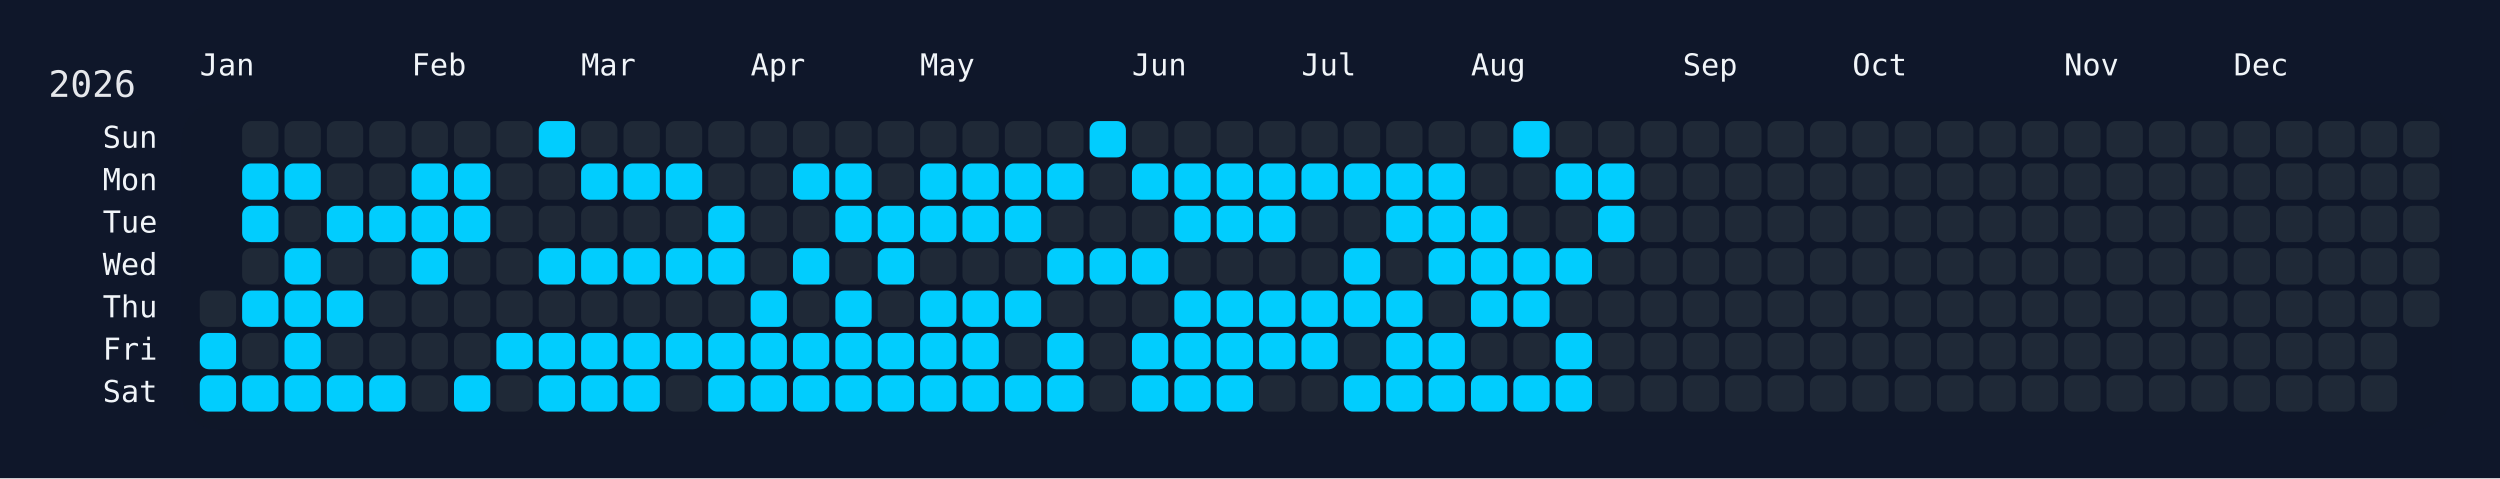
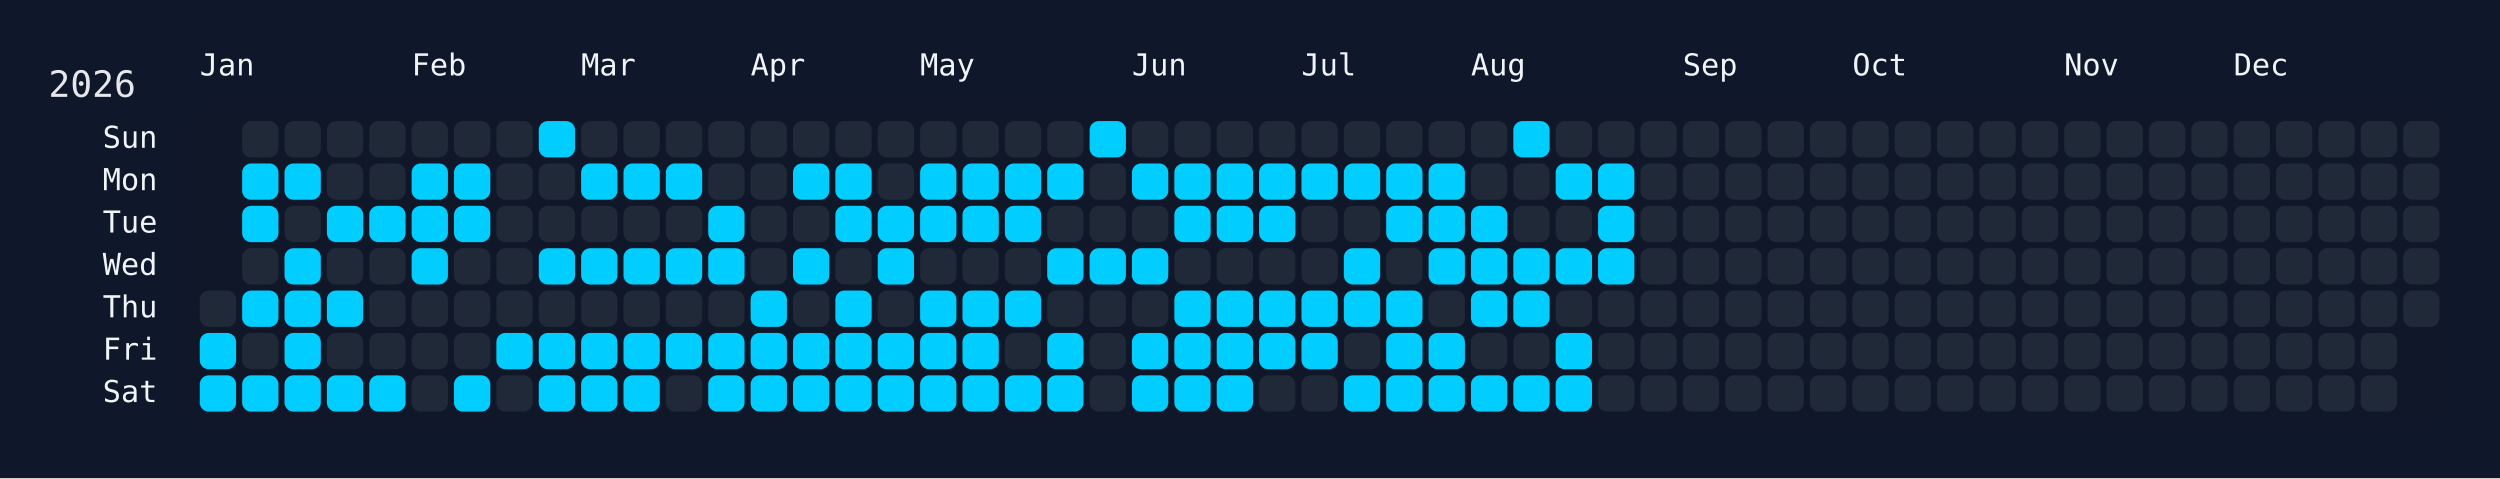
<svg xmlns="http://www.w3.org/2000/svg" width="826" height="158" viewBox="0 0 826 158">
  <rect width="826" height="158" fill="#0f172a" />
  <rect x="60" y="34" width="750" height="108" rx="12" ry="12" fill="rgba(15, 23, 42, 0.8)" />
  <text x="16" y="32" font-size="12" fill="#e5e7eb" font-family="JetBrains Mono, ui-monospace, SFMono-Regular, Menlo, Monaco, Consolas, monospace">2026</text>
  <text x="66" y="18" font-size="10" fill="#f1f5f9" font-family="JetBrains Mono, ui-monospace, SFMono-Regular, Menlo, Monaco, Consolas, monospace" dominant-baseline="hanging">Jan</text>
  <text x="136" y="18" font-size="10" fill="#f1f5f9" font-family="JetBrains Mono, ui-monospace, SFMono-Regular, Menlo, Monaco, Consolas, monospace" dominant-baseline="hanging">Feb</text>
  <text x="192" y="18" font-size="10" fill="#f1f5f9" font-family="JetBrains Mono, ui-monospace, SFMono-Regular, Menlo, Monaco, Consolas, monospace" dominant-baseline="hanging">Mar</text>
  <text x="248" y="18" font-size="10" fill="#f1f5f9" font-family="JetBrains Mono, ui-monospace, SFMono-Regular, Menlo, Monaco, Consolas, monospace" dominant-baseline="hanging">Apr</text>
  <text x="304" y="18" font-size="10" fill="#f1f5f9" font-family="JetBrains Mono, ui-monospace, SFMono-Regular, Menlo, Monaco, Consolas, monospace" dominant-baseline="hanging">May</text>
  <text x="374" y="18" font-size="10" fill="#f1f5f9" font-family="JetBrains Mono, ui-monospace, SFMono-Regular, Menlo, Monaco, Consolas, monospace" dominant-baseline="hanging">Jun</text>
  <text x="430" y="18" font-size="10" fill="#f1f5f9" font-family="JetBrains Mono, ui-monospace, SFMono-Regular, Menlo, Monaco, Consolas, monospace" dominant-baseline="hanging">Jul</text>
  <text x="486" y="18" font-size="10" fill="#f1f5f9" font-family="JetBrains Mono, ui-monospace, SFMono-Regular, Menlo, Monaco, Consolas, monospace" dominant-baseline="hanging">Aug</text>
  <text x="556" y="18" font-size="10" fill="#f1f5f9" font-family="JetBrains Mono, ui-monospace, SFMono-Regular, Menlo, Monaco, Consolas, monospace" dominant-baseline="hanging">Sep</text>
  <text x="612" y="18" font-size="10" fill="#f1f5f9" font-family="JetBrains Mono, ui-monospace, SFMono-Regular, Menlo, Monaco, Consolas, monospace" dominant-baseline="hanging">Oct</text>
  <text x="682" y="18" font-size="10" fill="#f1f5f9" font-family="JetBrains Mono, ui-monospace, SFMono-Regular, Menlo, Monaco, Consolas, monospace" dominant-baseline="hanging">Nov</text>
  <text x="738" y="18" font-size="10" fill="#f1f5f9" font-family="JetBrains Mono, ui-monospace, SFMono-Regular, Menlo, Monaco, Consolas, monospace" dominant-baseline="hanging">Dec</text>
  <text x="52" y="46.0" font-size="10" fill="#f1f5f9" font-family="JetBrains Mono, ui-monospace, SFMono-Regular, Menlo, Monaco, Consolas, monospace" text-anchor="end" dominant-baseline="middle">Sun</text>
  <text x="52" y="60.0" font-size="10" fill="#f1f5f9" font-family="JetBrains Mono, ui-monospace, SFMono-Regular, Menlo, Monaco, Consolas, monospace" text-anchor="end" dominant-baseline="middle">Mon</text>
  <text x="52" y="74.0" font-size="10" fill="#f1f5f9" font-family="JetBrains Mono, ui-monospace, SFMono-Regular, Menlo, Monaco, Consolas, monospace" text-anchor="end" dominant-baseline="middle">Tue</text>
  <text x="52" y="88.0" font-size="10" fill="#f1f5f9" font-family="JetBrains Mono, ui-monospace, SFMono-Regular, Menlo, Monaco, Consolas, monospace" text-anchor="end" dominant-baseline="middle">Wed</text>
  <text x="52" y="102.0" font-size="10" fill="#f1f5f9" font-family="JetBrains Mono, ui-monospace, SFMono-Regular, Menlo, Monaco, Consolas, monospace" text-anchor="end" dominant-baseline="middle">Thu</text>
  <text x="52" y="116.0" font-size="10" fill="#f1f5f9" font-family="JetBrains Mono, ui-monospace, SFMono-Regular, Menlo, Monaco, Consolas, monospace" text-anchor="end" dominant-baseline="middle">Fri</text>
  <text x="52" y="130.0" font-size="10" fill="#f1f5f9" font-family="JetBrains Mono, ui-monospace, SFMono-Regular, Menlo, Monaco, Consolas, monospace" text-anchor="end" dominant-baseline="middle">Sat</text>
  <g transform="translate(66,40)">
    <rect x="0" y="56" width="12" height="12" rx="3" ry="3" fill="#1f2937" data-date="2026-01-01" />
    <rect x="0" y="70" width="12" height="12" rx="3" ry="3" fill="#01cdfe" data-date="2026-01-02" />
    <rect x="0" y="84" width="12" height="12" rx="3" ry="3" fill="#01cdfe" data-date="2026-01-03" />
    <rect x="14" y="0" width="12" height="12" rx="3" ry="3" fill="#1f2937" data-date="2026-01-04" />
    <rect x="14" y="14" width="12" height="12" rx="3" ry="3" fill="#01cdfe" data-date="2026-01-05" />
    <rect x="14" y="28" width="12" height="12" rx="3" ry="3" fill="#01cdfe" data-date="2026-01-06" />
    <rect x="14" y="42" width="12" height="12" rx="3" ry="3" fill="#1f2937" data-date="2026-01-07" />
    <rect x="14" y="56" width="12" height="12" rx="3" ry="3" fill="#01cdfe" data-date="2026-01-08" />
    <rect x="14" y="70" width="12" height="12" rx="3" ry="3" fill="#1f2937" data-date="2026-01-09" />
    <rect x="14" y="84" width="12" height="12" rx="3" ry="3" fill="#01cdfe" data-date="2026-01-10" />
    <rect x="28" y="0" width="12" height="12" rx="3" ry="3" fill="#1f2937" data-date="2026-01-11" />
    <rect x="28" y="14" width="12" height="12" rx="3" ry="3" fill="#01cdfe" data-date="2026-01-12" />
    <rect x="28" y="28" width="12" height="12" rx="3" ry="3" fill="#1f2937" data-date="2026-01-13" />
    <rect x="28" y="42" width="12" height="12" rx="3" ry="3" fill="#01cdfe" data-date="2026-01-14" />
    <rect x="28" y="56" width="12" height="12" rx="3" ry="3" fill="#01cdfe" data-date="2026-01-15" />
    <rect x="28" y="70" width="12" height="12" rx="3" ry="3" fill="#01cdfe" data-date="2026-01-16" />
    <rect x="28" y="84" width="12" height="12" rx="3" ry="3" fill="#01cdfe" data-date="2026-01-17" />
    <rect x="42" y="0" width="12" height="12" rx="3" ry="3" fill="#1f2937" data-date="2026-01-18" />
    <rect x="42" y="14" width="12" height="12" rx="3" ry="3" fill="#1f2937" data-date="2026-01-19" />
    <rect x="42" y="28" width="12" height="12" rx="3" ry="3" fill="#01cdfe" data-date="2026-01-20" />
    <rect x="42" y="42" width="12" height="12" rx="3" ry="3" fill="#1f2937" data-date="2026-01-21" />
    <rect x="42" y="56" width="12" height="12" rx="3" ry="3" fill="#01cdfe" data-date="2026-01-22" />
    <rect x="42" y="70" width="12" height="12" rx="3" ry="3" fill="#1f2937" data-date="2026-01-23" />
    <rect x="42" y="84" width="12" height="12" rx="3" ry="3" fill="#01cdfe" data-date="2026-01-24" />
    <rect x="56" y="0" width="12" height="12" rx="3" ry="3" fill="#1f2937" data-date="2026-01-25" />
    <rect x="56" y="14" width="12" height="12" rx="3" ry="3" fill="#1f2937" data-date="2026-01-26" />
    <rect x="56" y="28" width="12" height="12" rx="3" ry="3" fill="#01cdfe" data-date="2026-01-27" />
    <rect x="56" y="42" width="12" height="12" rx="3" ry="3" fill="#1f2937" data-date="2026-01-28" />
    <rect x="56" y="56" width="12" height="12" rx="3" ry="3" fill="#1f2937" data-date="2026-01-29" />
    <rect x="56" y="70" width="12" height="12" rx="3" ry="3" fill="#1f2937" data-date="2026-01-30" />
    <rect x="56" y="84" width="12" height="12" rx="3" ry="3" fill="#01cdfe" data-date="2026-01-31" />
    <rect x="70" y="0" width="12" height="12" rx="3" ry="3" fill="#1f2937" data-date="2026-02-01" />
    <rect x="70" y="14" width="12" height="12" rx="3" ry="3" fill="#01cdfe" data-date="2026-02-02" />
    <rect x="70" y="28" width="12" height="12" rx="3" ry="3" fill="#01cdfe" data-date="2026-02-03" />
    <rect x="70" y="42" width="12" height="12" rx="3" ry="3" fill="#01cdfe" data-date="2026-02-04" />
    <rect x="70" y="56" width="12" height="12" rx="3" ry="3" fill="#1f2937" data-date="2026-02-05" />
    <rect x="70" y="70" width="12" height="12" rx="3" ry="3" fill="#1f2937" data-date="2026-02-06" />
    <rect x="70" y="84" width="12" height="12" rx="3" ry="3" fill="#1f2937" data-date="2026-02-07" />
    <rect x="84" y="0" width="12" height="12" rx="3" ry="3" fill="#1f2937" data-date="2026-02-08" />
    <rect x="84" y="14" width="12" height="12" rx="3" ry="3" fill="#01cdfe" data-date="2026-02-09" />
    <rect x="84" y="28" width="12" height="12" rx="3" ry="3" fill="#01cdfe" data-date="2026-02-10" />
    <rect x="84" y="42" width="12" height="12" rx="3" ry="3" fill="#1f2937" data-date="2026-02-11" />
    <rect x="84" y="56" width="12" height="12" rx="3" ry="3" fill="#1f2937" data-date="2026-02-12" />
    <rect x="84" y="70" width="12" height="12" rx="3" ry="3" fill="#1f2937" data-date="2026-02-13" />
    <rect x="84" y="84" width="12" height="12" rx="3" ry="3" fill="#01cdfe" data-date="2026-02-14" />
    <rect x="98" y="0" width="12" height="12" rx="3" ry="3" fill="#1f2937" data-date="2026-02-15" />
    <rect x="98" y="14" width="12" height="12" rx="3" ry="3" fill="#1f2937" data-date="2026-02-16" />
    <rect x="98" y="28" width="12" height="12" rx="3" ry="3" fill="#1f2937" data-date="2026-02-17" />
    <rect x="98" y="42" width="12" height="12" rx="3" ry="3" fill="#1f2937" data-date="2026-02-18" />
    <rect x="98" y="56" width="12" height="12" rx="3" ry="3" fill="#1f2937" data-date="2026-02-19" />
    <rect x="98" y="70" width="12" height="12" rx="3" ry="3" fill="#01cdfe" data-date="2026-02-20" />
    <rect x="98" y="84" width="12" height="12" rx="3" ry="3" fill="#1f2937" data-date="2026-02-21" />
    <rect x="112" y="0" width="12" height="12" rx="3" ry="3" fill="#01cdfe" data-date="2026-02-22" />
    <rect x="112" y="14" width="12" height="12" rx="3" ry="3" fill="#1f2937" data-date="2026-02-23" />
    <rect x="112" y="28" width="12" height="12" rx="3" ry="3" fill="#1f2937" data-date="2026-02-24" />
    <rect x="112" y="42" width="12" height="12" rx="3" ry="3" fill="#01cdfe" data-date="2026-02-25" />
    <rect x="112" y="56" width="12" height="12" rx="3" ry="3" fill="#1f2937" data-date="2026-02-26" />
    <rect x="112" y="70" width="12" height="12" rx="3" ry="3" fill="#01cdfe" data-date="2026-02-27" />
    <rect x="112" y="84" width="12" height="12" rx="3" ry="3" fill="#01cdfe" data-date="2026-02-28" />
    <rect x="126" y="0" width="12" height="12" rx="3" ry="3" fill="#1f2937" data-date="2026-03-01" />
    <rect x="126" y="14" width="12" height="12" rx="3" ry="3" fill="#01cdfe" data-date="2026-03-02" />
    <rect x="126" y="28" width="12" height="12" rx="3" ry="3" fill="#1f2937" data-date="2026-03-03" />
    <rect x="126" y="42" width="12" height="12" rx="3" ry="3" fill="#01cdfe" data-date="2026-03-04" />
    <rect x="126" y="56" width="12" height="12" rx="3" ry="3" fill="#1f2937" data-date="2026-03-05" />
    <rect x="126" y="70" width="12" height="12" rx="3" ry="3" fill="#01cdfe" data-date="2026-03-06" />
    <rect x="126" y="84" width="12" height="12" rx="3" ry="3" fill="#01cdfe" data-date="2026-03-07" />
    <rect x="140" y="0" width="12" height="12" rx="3" ry="3" fill="#1f2937" data-date="2026-03-08" />
    <rect x="140" y="14" width="12" height="12" rx="3" ry="3" fill="#01cdfe" data-date="2026-03-09" />
    <rect x="140" y="28" width="12" height="12" rx="3" ry="3" fill="#1f2937" data-date="2026-03-10" />
    <rect x="140" y="42" width="12" height="12" rx="3" ry="3" fill="#01cdfe" data-date="2026-03-11" />
    <rect x="140" y="56" width="12" height="12" rx="3" ry="3" fill="#1f2937" data-date="2026-03-12" />
    <rect x="140" y="70" width="12" height="12" rx="3" ry="3" fill="#01cdfe" data-date="2026-03-13" />
    <rect x="140" y="84" width="12" height="12" rx="3" ry="3" fill="#01cdfe" data-date="2026-03-14" />
    <rect x="154" y="0" width="12" height="12" rx="3" ry="3" fill="#1f2937" data-date="2026-03-15" />
    <rect x="154" y="14" width="12" height="12" rx="3" ry="3" fill="#01cdfe" data-date="2026-03-16" />
    <rect x="154" y="28" width="12" height="12" rx="3" ry="3" fill="#1f2937" data-date="2026-03-17" />
    <rect x="154" y="42" width="12" height="12" rx="3" ry="3" fill="#01cdfe" data-date="2026-03-18" />
    <rect x="154" y="56" width="12" height="12" rx="3" ry="3" fill="#1f2937" data-date="2026-03-19" />
    <rect x="154" y="70" width="12" height="12" rx="3" ry="3" fill="#01cdfe" data-date="2026-03-20" />
    <rect x="154" y="84" width="12" height="12" rx="3" ry="3" fill="#1f2937" data-date="2026-03-21" />
    <rect x="168" y="0" width="12" height="12" rx="3" ry="3" fill="#1f2937" data-date="2026-03-22" />
    <rect x="168" y="14" width="12" height="12" rx="3" ry="3" fill="#1f2937" data-date="2026-03-23" />
    <rect x="168" y="28" width="12" height="12" rx="3" ry="3" fill="#01cdfe" data-date="2026-03-24" />
    <rect x="168" y="42" width="12" height="12" rx="3" ry="3" fill="#01cdfe" data-date="2026-03-25" />
    <rect x="168" y="56" width="12" height="12" rx="3" ry="3" fill="#1f2937" data-date="2026-03-26" />
    <rect x="168" y="70" width="12" height="12" rx="3" ry="3" fill="#01cdfe" data-date="2026-03-27" />
    <rect x="168" y="84" width="12" height="12" rx="3" ry="3" fill="#01cdfe" data-date="2026-03-28" />
    <rect x="182" y="0" width="12" height="12" rx="3" ry="3" fill="#1f2937" data-date="2026-03-29" />
    <rect x="182" y="14" width="12" height="12" rx="3" ry="3" fill="#1f2937" data-date="2026-03-30" />
    <rect x="182" y="28" width="12" height="12" rx="3" ry="3" fill="#1f2937" data-date="2026-03-31" />
    <rect x="182" y="42" width="12" height="12" rx="3" ry="3" fill="#1f2937" data-date="2026-04-01" />
    <rect x="182" y="56" width="12" height="12" rx="3" ry="3" fill="#01cdfe" data-date="2026-04-02" />
    <rect x="182" y="70" width="12" height="12" rx="3" ry="3" fill="#01cdfe" data-date="2026-04-03" />
    <rect x="182" y="84" width="12" height="12" rx="3" ry="3" fill="#01cdfe" data-date="2026-04-04" />
    <rect x="196" y="0" width="12" height="12" rx="3" ry="3" fill="#1f2937" data-date="2026-04-05" />
    <rect x="196" y="14" width="12" height="12" rx="3" ry="3" fill="#01cdfe" data-date="2026-04-06" />
    <rect x="196" y="28" width="12" height="12" rx="3" ry="3" fill="#1f2937" data-date="2026-04-07" />
    <rect x="196" y="42" width="12" height="12" rx="3" ry="3" fill="#01cdfe" data-date="2026-04-08" />
    <rect x="196" y="56" width="12" height="12" rx="3" ry="3" fill="#1f2937" data-date="2026-04-09" />
    <rect x="196" y="70" width="12" height="12" rx="3" ry="3" fill="#01cdfe" data-date="2026-04-10" />
    <rect x="196" y="84" width="12" height="12" rx="3" ry="3" fill="#01cdfe" data-date="2026-04-11" />
    <rect x="210" y="0" width="12" height="12" rx="3" ry="3" fill="#1f2937" data-date="2026-04-12" />
    <rect x="210" y="14" width="12" height="12" rx="3" ry="3" fill="#01cdfe" data-date="2026-04-13" />
    <rect x="210" y="28" width="12" height="12" rx="3" ry="3" fill="#01cdfe" data-date="2026-04-14" />
    <rect x="210" y="42" width="12" height="12" rx="3" ry="3" fill="#1f2937" data-date="2026-04-15" />
    <rect x="210" y="56" width="12" height="12" rx="3" ry="3" fill="#01cdfe" data-date="2026-04-16" />
    <rect x="210" y="70" width="12" height="12" rx="3" ry="3" fill="#01cdfe" data-date="2026-04-17" />
    <rect x="210" y="84" width="12" height="12" rx="3" ry="3" fill="#01cdfe" data-date="2026-04-18" />
    <rect x="224" y="0" width="12" height="12" rx="3" ry="3" fill="#1f2937" data-date="2026-04-19" />
    <rect x="224" y="14" width="12" height="12" rx="3" ry="3" fill="#1f2937" data-date="2026-04-20" />
    <rect x="224" y="28" width="12" height="12" rx="3" ry="3" fill="#01cdfe" data-date="2026-04-21" />
    <rect x="224" y="42" width="12" height="12" rx="3" ry="3" fill="#01cdfe" data-date="2026-04-22" />
    <rect x="224" y="56" width="12" height="12" rx="3" ry="3" fill="#1f2937" data-date="2026-04-23" />
    <rect x="224" y="70" width="12" height="12" rx="3" ry="3" fill="#01cdfe" data-date="2026-04-24" />
    <rect x="224" y="84" width="12" height="12" rx="3" ry="3" fill="#01cdfe" data-date="2026-04-25" />
    <rect x="238" y="0" width="12" height="12" rx="3" ry="3" fill="#1f2937" data-date="2026-04-26" />
    <rect x="238" y="14" width="12" height="12" rx="3" ry="3" fill="#01cdfe" data-date="2026-04-27" />
    <rect x="238" y="28" width="12" height="12" rx="3" ry="3" fill="#01cdfe" data-date="2026-04-28" />
    <rect x="238" y="42" width="12" height="12" rx="3" ry="3" fill="#1f2937" data-date="2026-04-29" />
    <rect x="238" y="56" width="12" height="12" rx="3" ry="3" fill="#01cdfe" data-date="2026-04-30" />
    <rect x="238" y="70" width="12" height="12" rx="3" ry="3" fill="#01cdfe" data-date="2026-05-01" />
    <rect x="238" y="84" width="12" height="12" rx="3" ry="3" fill="#01cdfe" data-date="2026-05-02" />
    <rect x="252" y="0" width="12" height="12" rx="3" ry="3" fill="#1f2937" data-date="2026-05-03" />
    <rect x="252" y="14" width="12" height="12" rx="3" ry="3" fill="#01cdfe" data-date="2026-05-04" />
    <rect x="252" y="28" width="12" height="12" rx="3" ry="3" fill="#01cdfe" data-date="2026-05-05" />
    <rect x="252" y="42" width="12" height="12" rx="3" ry="3" fill="#1f2937" data-date="2026-05-06" />
    <rect x="252" y="56" width="12" height="12" rx="3" ry="3" fill="#01cdfe" data-date="2026-05-07" />
    <rect x="252" y="70" width="12" height="12" rx="3" ry="3" fill="#01cdfe" data-date="2026-05-08" />
    <rect x="252" y="84" width="12" height="12" rx="3" ry="3" fill="#01cdfe" data-date="2026-05-09" />
    <rect x="266" y="0" width="12" height="12" rx="3" ry="3" fill="#1f2937" data-date="2026-05-10" />
    <rect x="266" y="14" width="12" height="12" rx="3" ry="3" fill="#01cdfe" data-date="2026-05-11" />
    <rect x="266" y="28" width="12" height="12" rx="3" ry="3" fill="#01cdfe" data-date="2026-05-12" />
    <rect x="266" y="42" width="12" height="12" rx="3" ry="3" fill="#1f2937" data-date="2026-05-13" />
    <rect x="266" y="56" width="12" height="12" rx="3" ry="3" fill="#01cdfe" data-date="2026-05-14" />
    <rect x="266" y="70" width="12" height="12" rx="3" ry="3" fill="#1f2937" data-date="2026-05-15" />
    <rect x="266" y="84" width="12" height="12" rx="3" ry="3" fill="#01cdfe" data-date="2026-05-16" />
    <rect x="280" y="0" width="12" height="12" rx="3" ry="3" fill="#1f2937" data-date="2026-05-17" />
    <rect x="280" y="14" width="12" height="12" rx="3" ry="3" fill="#01cdfe" data-date="2026-05-18" />
    <rect x="280" y="28" width="12" height="12" rx="3" ry="3" fill="#1f2937" data-date="2026-05-19" />
    <rect x="280" y="42" width="12" height="12" rx="3" ry="3" fill="#01cdfe" data-date="2026-05-20" />
    <rect x="280" y="56" width="12" height="12" rx="3" ry="3" fill="#1f2937" data-date="2026-05-21" />
    <rect x="280" y="70" width="12" height="12" rx="3" ry="3" fill="#01cdfe" data-date="2026-05-22" />
    <rect x="280" y="84" width="12" height="12" rx="3" ry="3" fill="#01cdfe" data-date="2026-05-23" />
    <rect x="294" y="0" width="12" height="12" rx="3" ry="3" fill="#01cdfe" data-date="2026-05-24" />
    <rect x="294" y="14" width="12" height="12" rx="3" ry="3" fill="#1f2937" data-date="2026-05-25" />
    <rect x="294" y="28" width="12" height="12" rx="3" ry="3" fill="#1f2937" data-date="2026-05-26" />
    <rect x="294" y="42" width="12" height="12" rx="3" ry="3" fill="#01cdfe" data-date="2026-05-27" />
    <rect x="294" y="56" width="12" height="12" rx="3" ry="3" fill="#1f2937" data-date="2026-05-28" />
    <rect x="294" y="70" width="12" height="12" rx="3" ry="3" fill="#1f2937" data-date="2026-05-29" />
    <rect x="294" y="84" width="12" height="12" rx="3" ry="3" fill="#1f2937" data-date="2026-05-30" />
    <rect x="308" y="0" width="12" height="12" rx="3" ry="3" fill="#1f2937" data-date="2026-05-31" />
    <rect x="308" y="14" width="12" height="12" rx="3" ry="3" fill="#01cdfe" data-date="2026-06-01" />
    <rect x="308" y="28" width="12" height="12" rx="3" ry="3" fill="#1f2937" data-date="2026-06-02" />
    <rect x="308" y="42" width="12" height="12" rx="3" ry="3" fill="#01cdfe" data-date="2026-06-03" />
    <rect x="308" y="56" width="12" height="12" rx="3" ry="3" fill="#1f2937" data-date="2026-06-04" />
    <rect x="308" y="70" width="12" height="12" rx="3" ry="3" fill="#01cdfe" data-date="2026-06-05" />
    <rect x="308" y="84" width="12" height="12" rx="3" ry="3" fill="#01cdfe" data-date="2026-06-06" />
    <rect x="322" y="0" width="12" height="12" rx="3" ry="3" fill="#1f2937" data-date="2026-06-07" />
    <rect x="322" y="14" width="12" height="12" rx="3" ry="3" fill="#01cdfe" data-date="2026-06-08" />
    <rect x="322" y="28" width="12" height="12" rx="3" ry="3" fill="#01cdfe" data-date="2026-06-09" />
    <rect x="322" y="42" width="12" height="12" rx="3" ry="3" fill="#1f2937" data-date="2026-06-10" />
    <rect x="322" y="56" width="12" height="12" rx="3" ry="3" fill="#01cdfe" data-date="2026-06-11" />
    <rect x="322" y="70" width="12" height="12" rx="3" ry="3" fill="#01cdfe" data-date="2026-06-12" />
    <rect x="322" y="84" width="12" height="12" rx="3" ry="3" fill="#01cdfe" data-date="2026-06-13" />
    <rect x="336" y="0" width="12" height="12" rx="3" ry="3" fill="#1f2937" data-date="2026-06-14" />
    <rect x="336" y="14" width="12" height="12" rx="3" ry="3" fill="#01cdfe" data-date="2026-06-15" />
    <rect x="336" y="28" width="12" height="12" rx="3" ry="3" fill="#01cdfe" data-date="2026-06-16" />
    <rect x="336" y="42" width="12" height="12" rx="3" ry="3" fill="#1f2937" data-date="2026-06-17" />
    <rect x="336" y="56" width="12" height="12" rx="3" ry="3" fill="#01cdfe" data-date="2026-06-18" />
    <rect x="336" y="70" width="12" height="12" rx="3" ry="3" fill="#01cdfe" data-date="2026-06-19" />
    <rect x="336" y="84" width="12" height="12" rx="3" ry="3" fill="#01cdfe" data-date="2026-06-20" />
    <rect x="350" y="0" width="12" height="12" rx="3" ry="3" fill="#1f2937" data-date="2026-06-21" />
    <rect x="350" y="14" width="12" height="12" rx="3" ry="3" fill="#01cdfe" data-date="2026-06-22" />
    <rect x="350" y="28" width="12" height="12" rx="3" ry="3" fill="#01cdfe" data-date="2026-06-23" />
    <rect x="350" y="42" width="12" height="12" rx="3" ry="3" fill="#1f2937" data-date="2026-06-24" />
    <rect x="350" y="56" width="12" height="12" rx="3" ry="3" fill="#01cdfe" data-date="2026-06-25" />
    <rect x="350" y="70" width="12" height="12" rx="3" ry="3" fill="#01cdfe" data-date="2026-06-26" />
    <rect x="350" y="84" width="12" height="12" rx="3" ry="3" fill="#1f2937" data-date="2026-06-27" />
    <rect x="364" y="0" width="12" height="12" rx="3" ry="3" fill="#1f2937" data-date="2026-06-28" />
    <rect x="364" y="14" width="12" height="12" rx="3" ry="3" fill="#01cdfe" data-date="2026-06-29" />
    <rect x="364" y="28" width="12" height="12" rx="3" ry="3" fill="#1f2937" data-date="2026-06-30" />
    <rect x="364" y="42" width="12" height="12" rx="3" ry="3" fill="#1f2937" data-date="2026-07-01" />
    <rect x="364" y="56" width="12" height="12" rx="3" ry="3" fill="#01cdfe" data-date="2026-07-02" />
    <rect x="364" y="70" width="12" height="12" rx="3" ry="3" fill="#01cdfe" data-date="2026-07-03" />
    <rect x="364" y="84" width="12" height="12" rx="3" ry="3" fill="#1f2937" data-date="2026-07-04" />
    <rect x="378" y="0" width="12" height="12" rx="3" ry="3" fill="#1f2937" data-date="2026-07-05" />
    <rect x="378" y="14" width="12" height="12" rx="3" ry="3" fill="#01cdfe" data-date="2026-07-06" />
    <rect x="378" y="28" width="12" height="12" rx="3" ry="3" fill="#1f2937" data-date="2026-07-07" />
    <rect x="378" y="42" width="12" height="12" rx="3" ry="3" fill="#01cdfe" data-date="2026-07-08" />
    <rect x="378" y="56" width="12" height="12" rx="3" ry="3" fill="#01cdfe" data-date="2026-07-09" />
    <rect x="378" y="70" width="12" height="12" rx="3" ry="3" fill="#1f2937" data-date="2026-07-10" />
    <rect x="378" y="84" width="12" height="12" rx="3" ry="3" fill="#01cdfe" data-date="2026-07-11" />
    <rect x="392" y="0" width="12" height="12" rx="3" ry="3" fill="#1f2937" data-date="2026-07-12" />
    <rect x="392" y="14" width="12" height="12" rx="3" ry="3" fill="#01cdfe" data-date="2026-07-13" />
    <rect x="392" y="28" width="12" height="12" rx="3" ry="3" fill="#01cdfe" data-date="2026-07-14" />
    <rect x="392" y="42" width="12" height="12" rx="3" ry="3" fill="#1f2937" data-date="2026-07-15" />
    <rect x="392" y="56" width="12" height="12" rx="3" ry="3" fill="#01cdfe" data-date="2026-07-16" />
    <rect x="392" y="70" width="12" height="12" rx="3" ry="3" fill="#01cdfe" data-date="2026-07-17" />
    <rect x="392" y="84" width="12" height="12" rx="3" ry="3" fill="#01cdfe" data-date="2026-07-18" />
    <rect x="406" y="0" width="12" height="12" rx="3" ry="3" fill="#1f2937" data-date="2026-07-19" />
    <rect x="406" y="14" width="12" height="12" rx="3" ry="3" fill="#01cdfe" data-date="2026-07-20" />
    <rect x="406" y="28" width="12" height="12" rx="3" ry="3" fill="#01cdfe" data-date="2026-07-21" />
    <rect x="406" y="42" width="12" height="12" rx="3" ry="3" fill="#01cdfe" data-date="2026-07-22" />
    <rect x="406" y="56" width="12" height="12" rx="3" ry="3" fill="#1f2937" data-date="2026-07-23" />
    <rect x="406" y="70" width="12" height="12" rx="3" ry="3" fill="#01cdfe" data-date="2026-07-24" />
    <rect x="406" y="84" width="12" height="12" rx="3" ry="3" fill="#01cdfe" data-date="2026-07-25" />
    <rect x="420" y="0" width="12" height="12" rx="3" ry="3" fill="#1f2937" data-date="2026-07-26" />
    <rect x="420" y="14" width="12" height="12" rx="3" ry="3" fill="#1f2937" data-date="2026-07-27" />
    <rect x="420" y="28" width="12" height="12" rx="3" ry="3" fill="#01cdfe" data-date="2026-07-28" />
    <rect x="420" y="42" width="12" height="12" rx="3" ry="3" fill="#01cdfe" data-date="2026-07-29" />
    <rect x="420" y="56" width="12" height="12" rx="3" ry="3" fill="#01cdfe" data-date="2026-07-30" />
    <rect x="420" y="70" width="12" height="12" rx="3" ry="3" fill="#1f2937" data-date="2026-07-31" />
    <rect x="420" y="84" width="12" height="12" rx="3" ry="3" fill="#01cdfe" data-date="2026-08-01" />
    <rect x="434" y="0" width="12" height="12" rx="3" ry="3" fill="#01cdfe" data-date="2026-08-02" />
    <rect x="434" y="14" width="12" height="12" rx="3" ry="3" fill="#1f2937" data-date="2026-08-03" />
    <rect x="434" y="28" width="12" height="12" rx="3" ry="3" fill="#1f2937" data-date="2026-08-04" />
    <rect x="434" y="42" width="12" height="12" rx="3" ry="3" fill="#01cdfe" data-date="2026-08-05" />
    <rect x="434" y="56" width="12" height="12" rx="3" ry="3" fill="#01cdfe" data-date="2026-08-06" />
    <rect x="434" y="70" width="12" height="12" rx="3" ry="3" fill="#1f2937" data-date="2026-08-07" />
    <rect x="434" y="84" width="12" height="12" rx="3" ry="3" fill="#01cdfe" data-date="2026-08-08" />
    <rect x="448" y="0" width="12" height="12" rx="3" ry="3" fill="#1f2937" data-date="2026-08-09" />
    <rect x="448" y="14" width="12" height="12" rx="3" ry="3" fill="#01cdfe" data-date="2026-08-10" />
    <rect x="448" y="28" width="12" height="12" rx="3" ry="3" fill="#1f2937" data-date="2026-08-11" />
    <rect x="448" y="42" width="12" height="12" rx="3" ry="3" fill="#01cdfe" data-date="2026-08-12" />
    <rect x="448" y="56" width="12" height="12" rx="3" ry="3" fill="#1f2937" data-date="2026-08-13" />
    <rect x="448" y="70" width="12" height="12" rx="3" ry="3" fill="#01cdfe" data-date="2026-08-14" />
    <rect x="448" y="84" width="12" height="12" rx="3" ry="3" fill="#01cdfe" data-date="2026-08-15" />
    <rect x="462" y="0" width="12" height="12" rx="3" ry="3" fill="#1f2937" data-date="2026-08-16" />
    <rect x="462" y="14" width="12" height="12" rx="3" ry="3" fill="#01cdfe" data-date="2026-08-17" />
    <rect x="462" y="28" width="12" height="12" rx="3" ry="3" fill="#01cdfe" data-date="2026-08-18" />
-     <rect x="462" y="42" width="12" height="12" rx="3" ry="3" fill="#1f2937" data-date="2026-08-19" />
+     <rect x="462" y="42" width="12" height="12" rx="3" ry="3" fill="#01cdfe" data-date="2026-08-19" />
    <rect x="462" y="56" width="12" height="12" rx="3" ry="3" fill="#1f2937" data-date="2026-08-20" />
    <rect x="462" y="70" width="12" height="12" rx="3" ry="3" fill="#1f2937" data-date="2026-08-21" />
    <rect x="462" y="84" width="12" height="12" rx="3" ry="3" fill="#1f2937" data-date="2026-08-22" />
    <rect x="476" y="0" width="12" height="12" rx="3" ry="3" fill="#1f2937" data-date="2026-08-23" />
    <rect x="476" y="14" width="12" height="12" rx="3" ry="3" fill="#1f2937" data-date="2026-08-24" />
    <rect x="476" y="28" width="12" height="12" rx="3" ry="3" fill="#1f2937" data-date="2026-08-25" />
    <rect x="476" y="42" width="12" height="12" rx="3" ry="3" fill="#1f2937" data-date="2026-08-26" />
    <rect x="476" y="56" width="12" height="12" rx="3" ry="3" fill="#1f2937" data-date="2026-08-27" />
    <rect x="476" y="70" width="12" height="12" rx="3" ry="3" fill="#1f2937" data-date="2026-08-28" />
    <rect x="476" y="84" width="12" height="12" rx="3" ry="3" fill="#1f2937" data-date="2026-08-29" />
    <rect x="490" y="0" width="12" height="12" rx="3" ry="3" fill="#1f2937" data-date="2026-08-30" />
    <rect x="490" y="14" width="12" height="12" rx="3" ry="3" fill="#1f2937" data-date="2026-08-31" />
    <rect x="490" y="28" width="12" height="12" rx="3" ry="3" fill="#1f2937" data-date="2026-09-01" />
    <rect x="490" y="42" width="12" height="12" rx="3" ry="3" fill="#1f2937" data-date="2026-09-02" />
    <rect x="490" y="56" width="12" height="12" rx="3" ry="3" fill="#1f2937" data-date="2026-09-03" />
    <rect x="490" y="70" width="12" height="12" rx="3" ry="3" fill="#1f2937" data-date="2026-09-04" />
    <rect x="490" y="84" width="12" height="12" rx="3" ry="3" fill="#1f2937" data-date="2026-09-05" />
    <rect x="504" y="0" width="12" height="12" rx="3" ry="3" fill="#1f2937" data-date="2026-09-06" />
    <rect x="504" y="14" width="12" height="12" rx="3" ry="3" fill="#1f2937" data-date="2026-09-07" />
    <rect x="504" y="28" width="12" height="12" rx="3" ry="3" fill="#1f2937" data-date="2026-09-08" />
    <rect x="504" y="42" width="12" height="12" rx="3" ry="3" fill="#1f2937" data-date="2026-09-09" />
    <rect x="504" y="56" width="12" height="12" rx="3" ry="3" fill="#1f2937" data-date="2026-09-10" />
    <rect x="504" y="70" width="12" height="12" rx="3" ry="3" fill="#1f2937" data-date="2026-09-11" />
    <rect x="504" y="84" width="12" height="12" rx="3" ry="3" fill="#1f2937" data-date="2026-09-12" />
    <rect x="518" y="0" width="12" height="12" rx="3" ry="3" fill="#1f2937" data-date="2026-09-13" />
    <rect x="518" y="14" width="12" height="12" rx="3" ry="3" fill="#1f2937" data-date="2026-09-14" />
    <rect x="518" y="28" width="12" height="12" rx="3" ry="3" fill="#1f2937" data-date="2026-09-15" />
    <rect x="518" y="42" width="12" height="12" rx="3" ry="3" fill="#1f2937" data-date="2026-09-16" />
    <rect x="518" y="56" width="12" height="12" rx="3" ry="3" fill="#1f2937" data-date="2026-09-17" />
    <rect x="518" y="70" width="12" height="12" rx="3" ry="3" fill="#1f2937" data-date="2026-09-18" />
    <rect x="518" y="84" width="12" height="12" rx="3" ry="3" fill="#1f2937" data-date="2026-09-19" />
    <rect x="532" y="0" width="12" height="12" rx="3" ry="3" fill="#1f2937" data-date="2026-09-20" />
    <rect x="532" y="14" width="12" height="12" rx="3" ry="3" fill="#1f2937" data-date="2026-09-21" />
    <rect x="532" y="28" width="12" height="12" rx="3" ry="3" fill="#1f2937" data-date="2026-09-22" />
    <rect x="532" y="42" width="12" height="12" rx="3" ry="3" fill="#1f2937" data-date="2026-09-23" />
    <rect x="532" y="56" width="12" height="12" rx="3" ry="3" fill="#1f2937" data-date="2026-09-24" />
    <rect x="532" y="70" width="12" height="12" rx="3" ry="3" fill="#1f2937" data-date="2026-09-25" />
    <rect x="532" y="84" width="12" height="12" rx="3" ry="3" fill="#1f2937" data-date="2026-09-26" />
    <rect x="546" y="0" width="12" height="12" rx="3" ry="3" fill="#1f2937" data-date="2026-09-27" />
    <rect x="546" y="14" width="12" height="12" rx="3" ry="3" fill="#1f2937" data-date="2026-09-28" />
    <rect x="546" y="28" width="12" height="12" rx="3" ry="3" fill="#1f2937" data-date="2026-09-29" />
    <rect x="546" y="42" width="12" height="12" rx="3" ry="3" fill="#1f2937" data-date="2026-09-30" />
    <rect x="546" y="56" width="12" height="12" rx="3" ry="3" fill="#1f2937" data-date="2026-10-01" />
    <rect x="546" y="70" width="12" height="12" rx="3" ry="3" fill="#1f2937" data-date="2026-10-02" />
    <rect x="546" y="84" width="12" height="12" rx="3" ry="3" fill="#1f2937" data-date="2026-10-03" />
    <rect x="560" y="0" width="12" height="12" rx="3" ry="3" fill="#1f2937" data-date="2026-10-04" />
    <rect x="560" y="14" width="12" height="12" rx="3" ry="3" fill="#1f2937" data-date="2026-10-05" />
    <rect x="560" y="28" width="12" height="12" rx="3" ry="3" fill="#1f2937" data-date="2026-10-06" />
    <rect x="560" y="42" width="12" height="12" rx="3" ry="3" fill="#1f2937" data-date="2026-10-07" />
    <rect x="560" y="56" width="12" height="12" rx="3" ry="3" fill="#1f2937" data-date="2026-10-08" />
    <rect x="560" y="70" width="12" height="12" rx="3" ry="3" fill="#1f2937" data-date="2026-10-09" />
    <rect x="560" y="84" width="12" height="12" rx="3" ry="3" fill="#1f2937" data-date="2026-10-10" />
    <rect x="574" y="0" width="12" height="12" rx="3" ry="3" fill="#1f2937" data-date="2026-10-11" />
    <rect x="574" y="14" width="12" height="12" rx="3" ry="3" fill="#1f2937" data-date="2026-10-12" />
    <rect x="574" y="28" width="12" height="12" rx="3" ry="3" fill="#1f2937" data-date="2026-10-13" />
    <rect x="574" y="42" width="12" height="12" rx="3" ry="3" fill="#1f2937" data-date="2026-10-14" />
    <rect x="574" y="56" width="12" height="12" rx="3" ry="3" fill="#1f2937" data-date="2026-10-15" />
    <rect x="574" y="70" width="12" height="12" rx="3" ry="3" fill="#1f2937" data-date="2026-10-16" />
    <rect x="574" y="84" width="12" height="12" rx="3" ry="3" fill="#1f2937" data-date="2026-10-17" />
    <rect x="588" y="0" width="12" height="12" rx="3" ry="3" fill="#1f2937" data-date="2026-10-18" />
    <rect x="588" y="14" width="12" height="12" rx="3" ry="3" fill="#1f2937" data-date="2026-10-19" />
    <rect x="588" y="28" width="12" height="12" rx="3" ry="3" fill="#1f2937" data-date="2026-10-20" />
    <rect x="588" y="42" width="12" height="12" rx="3" ry="3" fill="#1f2937" data-date="2026-10-21" />
    <rect x="588" y="56" width="12" height="12" rx="3" ry="3" fill="#1f2937" data-date="2026-10-22" />
    <rect x="588" y="70" width="12" height="12" rx="3" ry="3" fill="#1f2937" data-date="2026-10-23" />
    <rect x="588" y="84" width="12" height="12" rx="3" ry="3" fill="#1f2937" data-date="2026-10-24" />
    <rect x="602" y="0" width="12" height="12" rx="3" ry="3" fill="#1f2937" data-date="2026-10-25" />
    <rect x="602" y="14" width="12" height="12" rx="3" ry="3" fill="#1f2937" data-date="2026-10-26" />
    <rect x="602" y="28" width="12" height="12" rx="3" ry="3" fill="#1f2937" data-date="2026-10-27" />
    <rect x="602" y="42" width="12" height="12" rx="3" ry="3" fill="#1f2937" data-date="2026-10-28" />
    <rect x="602" y="56" width="12" height="12" rx="3" ry="3" fill="#1f2937" data-date="2026-10-29" />
    <rect x="602" y="70" width="12" height="12" rx="3" ry="3" fill="#1f2937" data-date="2026-10-30" />
    <rect x="602" y="84" width="12" height="12" rx="3" ry="3" fill="#1f2937" data-date="2026-10-31" />
    <rect x="616" y="0" width="12" height="12" rx="3" ry="3" fill="#1f2937" data-date="2026-11-01" />
    <rect x="616" y="14" width="12" height="12" rx="3" ry="3" fill="#1f2937" data-date="2026-11-02" />
    <rect x="616" y="28" width="12" height="12" rx="3" ry="3" fill="#1f2937" data-date="2026-11-03" />
    <rect x="616" y="42" width="12" height="12" rx="3" ry="3" fill="#1f2937" data-date="2026-11-04" />
    <rect x="616" y="56" width="12" height="12" rx="3" ry="3" fill="#1f2937" data-date="2026-11-05" />
    <rect x="616" y="70" width="12" height="12" rx="3" ry="3" fill="#1f2937" data-date="2026-11-06" />
    <rect x="616" y="84" width="12" height="12" rx="3" ry="3" fill="#1f2937" data-date="2026-11-07" />
    <rect x="630" y="0" width="12" height="12" rx="3" ry="3" fill="#1f2937" data-date="2026-11-08" />
    <rect x="630" y="14" width="12" height="12" rx="3" ry="3" fill="#1f2937" data-date="2026-11-09" />
    <rect x="630" y="28" width="12" height="12" rx="3" ry="3" fill="#1f2937" data-date="2026-11-10" />
    <rect x="630" y="42" width="12" height="12" rx="3" ry="3" fill="#1f2937" data-date="2026-11-11" />
    <rect x="630" y="56" width="12" height="12" rx="3" ry="3" fill="#1f2937" data-date="2026-11-12" />
    <rect x="630" y="70" width="12" height="12" rx="3" ry="3" fill="#1f2937" data-date="2026-11-13" />
    <rect x="630" y="84" width="12" height="12" rx="3" ry="3" fill="#1f2937" data-date="2026-11-14" />
    <rect x="644" y="0" width="12" height="12" rx="3" ry="3" fill="#1f2937" data-date="2026-11-15" />
    <rect x="644" y="14" width="12" height="12" rx="3" ry="3" fill="#1f2937" data-date="2026-11-16" />
    <rect x="644" y="28" width="12" height="12" rx="3" ry="3" fill="#1f2937" data-date="2026-11-17" />
    <rect x="644" y="42" width="12" height="12" rx="3" ry="3" fill="#1f2937" data-date="2026-11-18" />
    <rect x="644" y="56" width="12" height="12" rx="3" ry="3" fill="#1f2937" data-date="2026-11-19" />
    <rect x="644" y="70" width="12" height="12" rx="3" ry="3" fill="#1f2937" data-date="2026-11-20" />
    <rect x="644" y="84" width="12" height="12" rx="3" ry="3" fill="#1f2937" data-date="2026-11-21" />
    <rect x="658" y="0" width="12" height="12" rx="3" ry="3" fill="#1f2937" data-date="2026-11-22" />
    <rect x="658" y="14" width="12" height="12" rx="3" ry="3" fill="#1f2937" data-date="2026-11-23" />
    <rect x="658" y="28" width="12" height="12" rx="3" ry="3" fill="#1f2937" data-date="2026-11-24" />
    <rect x="658" y="42" width="12" height="12" rx="3" ry="3" fill="#1f2937" data-date="2026-11-25" />
    <rect x="658" y="56" width="12" height="12" rx="3" ry="3" fill="#1f2937" data-date="2026-11-26" />
    <rect x="658" y="70" width="12" height="12" rx="3" ry="3" fill="#1f2937" data-date="2026-11-27" />
    <rect x="658" y="84" width="12" height="12" rx="3" ry="3" fill="#1f2937" data-date="2026-11-28" />
    <rect x="672" y="0" width="12" height="12" rx="3" ry="3" fill="#1f2937" data-date="2026-11-29" />
    <rect x="672" y="14" width="12" height="12" rx="3" ry="3" fill="#1f2937" data-date="2026-11-30" />
    <rect x="672" y="28" width="12" height="12" rx="3" ry="3" fill="#1f2937" data-date="2026-12-01" />
    <rect x="672" y="42" width="12" height="12" rx="3" ry="3" fill="#1f2937" data-date="2026-12-02" />
    <rect x="672" y="56" width="12" height="12" rx="3" ry="3" fill="#1f2937" data-date="2026-12-03" />
    <rect x="672" y="70" width="12" height="12" rx="3" ry="3" fill="#1f2937" data-date="2026-12-04" />
    <rect x="672" y="84" width="12" height="12" rx="3" ry="3" fill="#1f2937" data-date="2026-12-05" />
    <rect x="686" y="0" width="12" height="12" rx="3" ry="3" fill="#1f2937" data-date="2026-12-06" />
    <rect x="686" y="14" width="12" height="12" rx="3" ry="3" fill="#1f2937" data-date="2026-12-07" />
    <rect x="686" y="28" width="12" height="12" rx="3" ry="3" fill="#1f2937" data-date="2026-12-08" />
    <rect x="686" y="42" width="12" height="12" rx="3" ry="3" fill="#1f2937" data-date="2026-12-09" />
    <rect x="686" y="56" width="12" height="12" rx="3" ry="3" fill="#1f2937" data-date="2026-12-10" />
    <rect x="686" y="70" width="12" height="12" rx="3" ry="3" fill="#1f2937" data-date="2026-12-11" />
    <rect x="686" y="84" width="12" height="12" rx="3" ry="3" fill="#1f2937" data-date="2026-12-12" />
    <rect x="700" y="0" width="12" height="12" rx="3" ry="3" fill="#1f2937" data-date="2026-12-13" />
    <rect x="700" y="14" width="12" height="12" rx="3" ry="3" fill="#1f2937" data-date="2026-12-14" />
    <rect x="700" y="28" width="12" height="12" rx="3" ry="3" fill="#1f2937" data-date="2026-12-15" />
    <rect x="700" y="42" width="12" height="12" rx="3" ry="3" fill="#1f2937" data-date="2026-12-16" />
    <rect x="700" y="56" width="12" height="12" rx="3" ry="3" fill="#1f2937" data-date="2026-12-17" />
    <rect x="700" y="70" width="12" height="12" rx="3" ry="3" fill="#1f2937" data-date="2026-12-18" />
    <rect x="700" y="84" width="12" height="12" rx="3" ry="3" fill="#1f2937" data-date="2026-12-19" />
    <rect x="714" y="0" width="12" height="12" rx="3" ry="3" fill="#1f2937" data-date="2026-12-20" />
    <rect x="714" y="14" width="12" height="12" rx="3" ry="3" fill="#1f2937" data-date="2026-12-21" />
    <rect x="714" y="28" width="12" height="12" rx="3" ry="3" fill="#1f2937" data-date="2026-12-22" />
    <rect x="714" y="42" width="12" height="12" rx="3" ry="3" fill="#1f2937" data-date="2026-12-23" />
    <rect x="714" y="56" width="12" height="12" rx="3" ry="3" fill="#1f2937" data-date="2026-12-24" />
    <rect x="714" y="70" width="12" height="12" rx="3" ry="3" fill="#1f2937" data-date="2026-12-25" />
    <rect x="714" y="84" width="12" height="12" rx="3" ry="3" fill="#1f2937" data-date="2026-12-26" />
    <rect x="728" y="0" width="12" height="12" rx="3" ry="3" fill="#1f2937" data-date="2026-12-27" />
    <rect x="728" y="14" width="12" height="12" rx="3" ry="3" fill="#1f2937" data-date="2026-12-28" />
    <rect x="728" y="28" width="12" height="12" rx="3" ry="3" fill="#1f2937" data-date="2026-12-29" />
    <rect x="728" y="42" width="12" height="12" rx="3" ry="3" fill="#1f2937" data-date="2026-12-30" />
    <rect x="728" y="56" width="12" height="12" rx="3" ry="3" fill="#1f2937" data-date="2026-12-31" />
  </g>
</svg>
